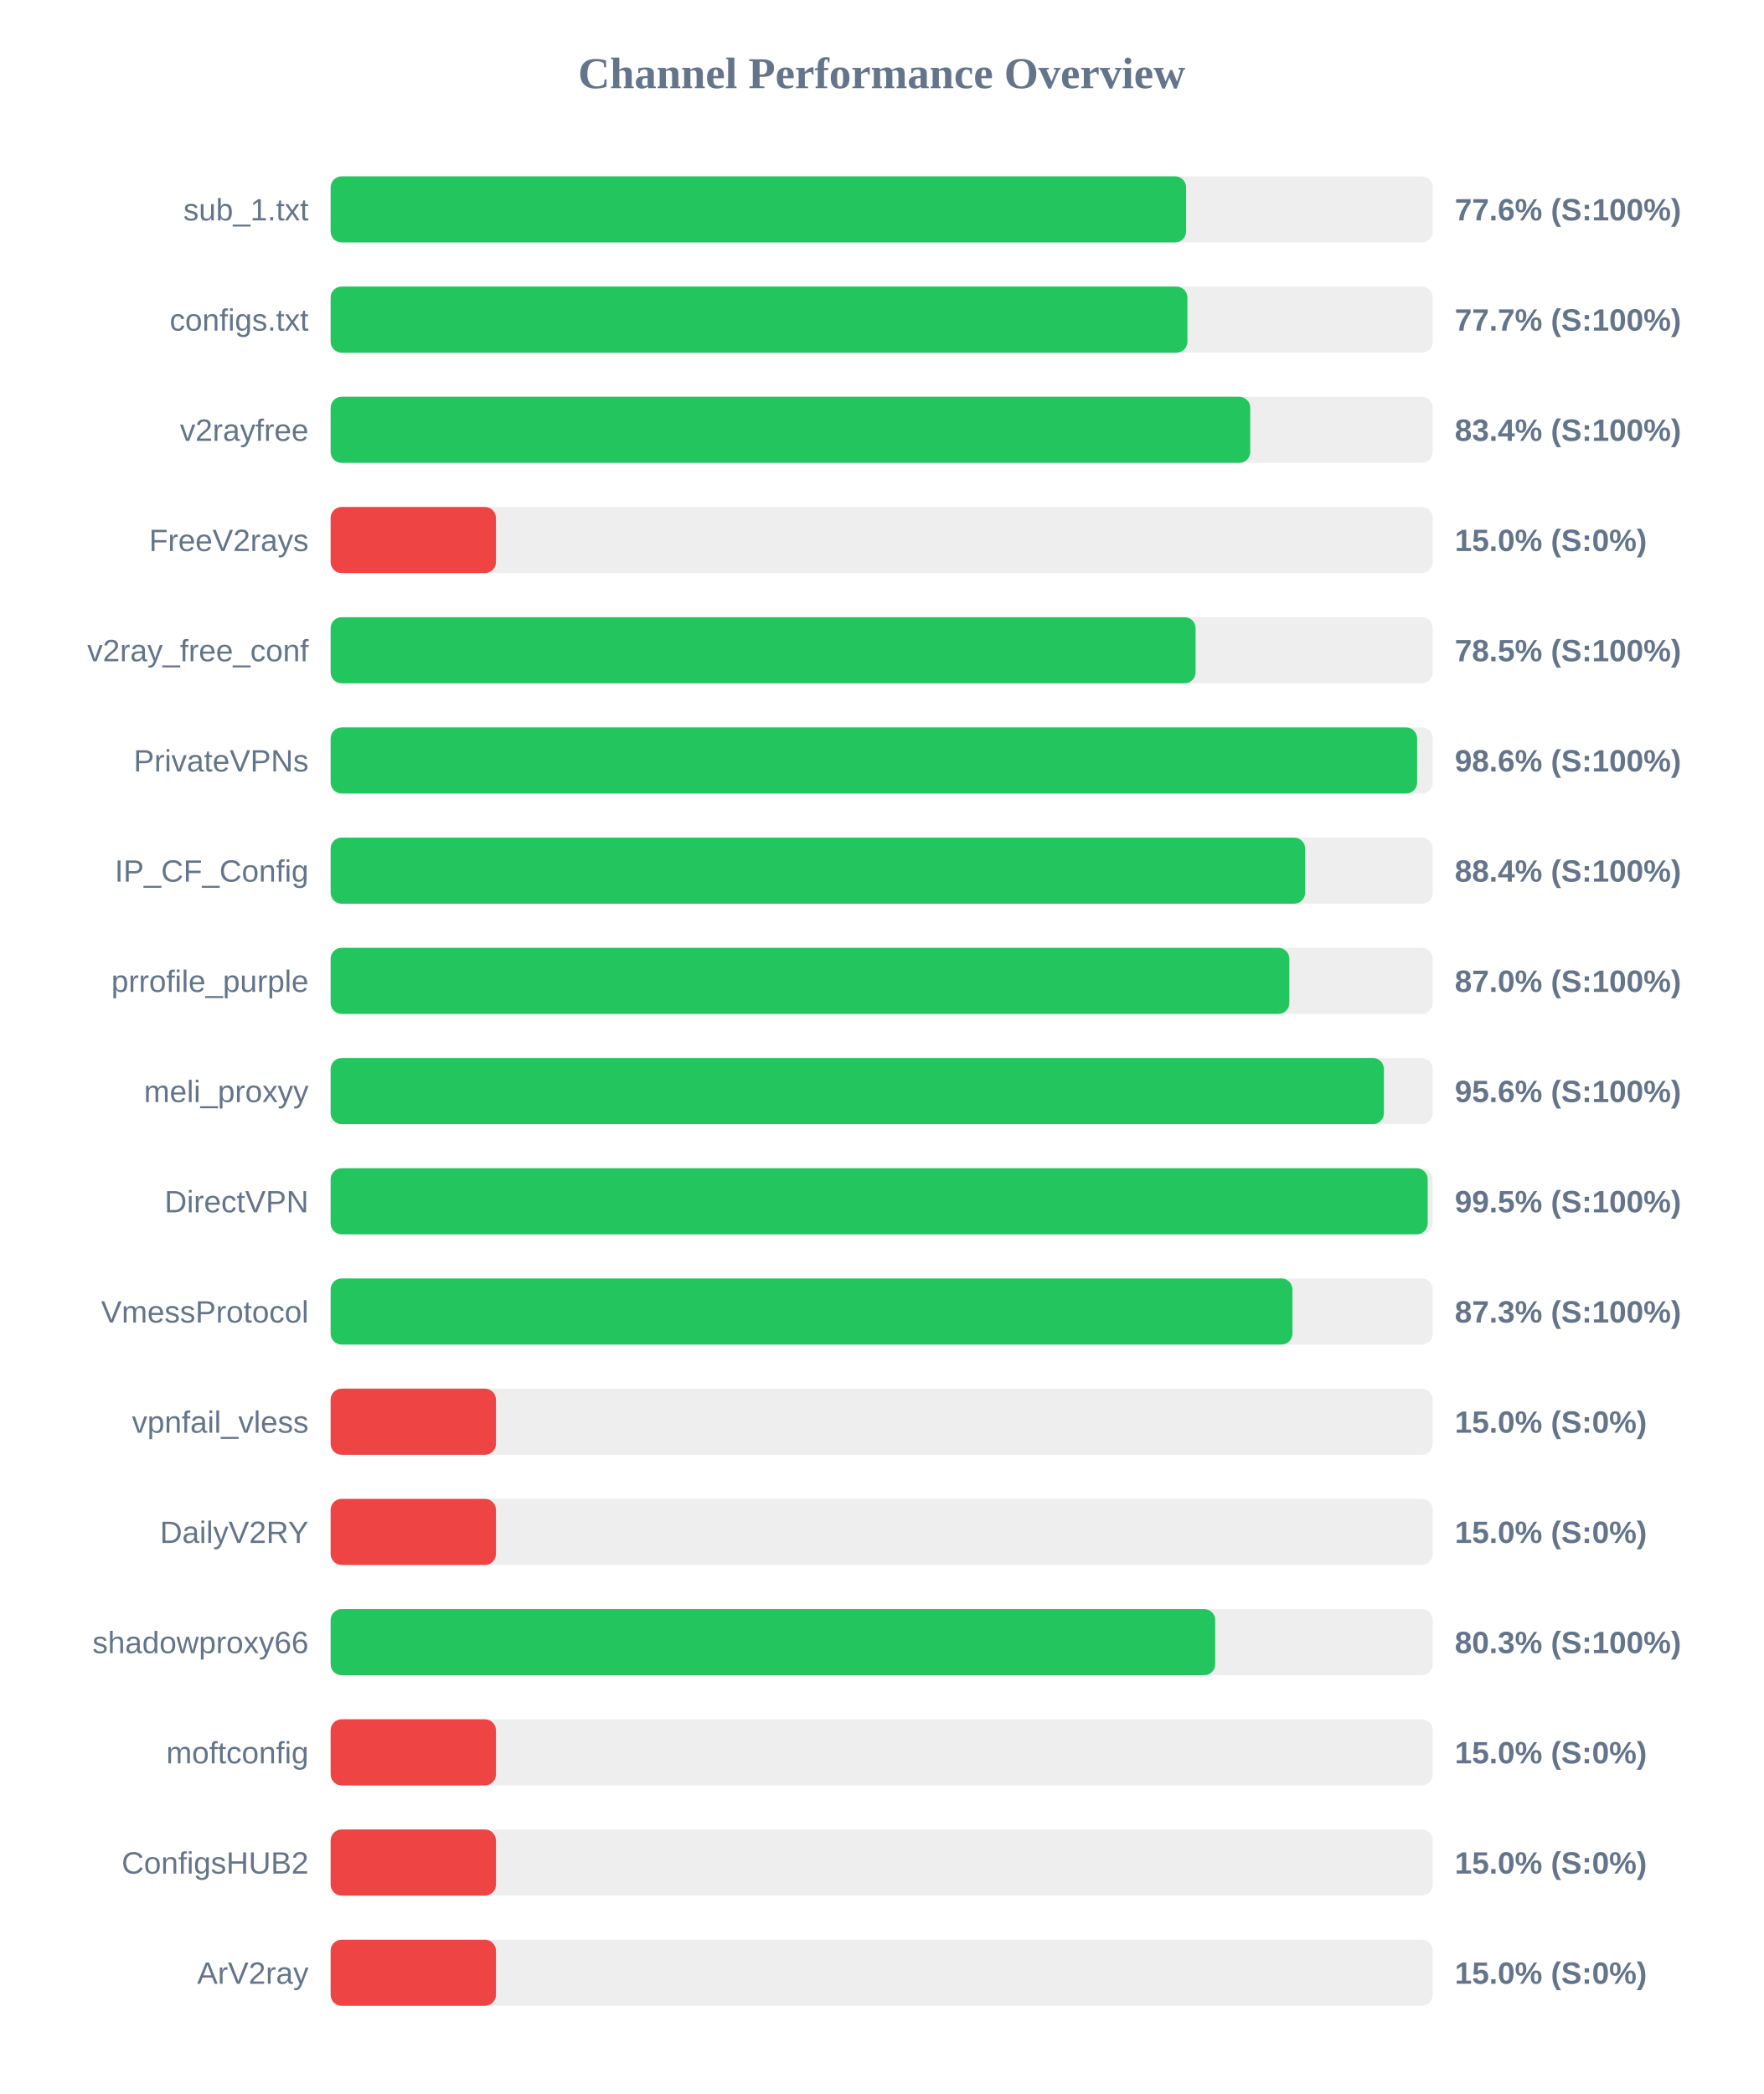
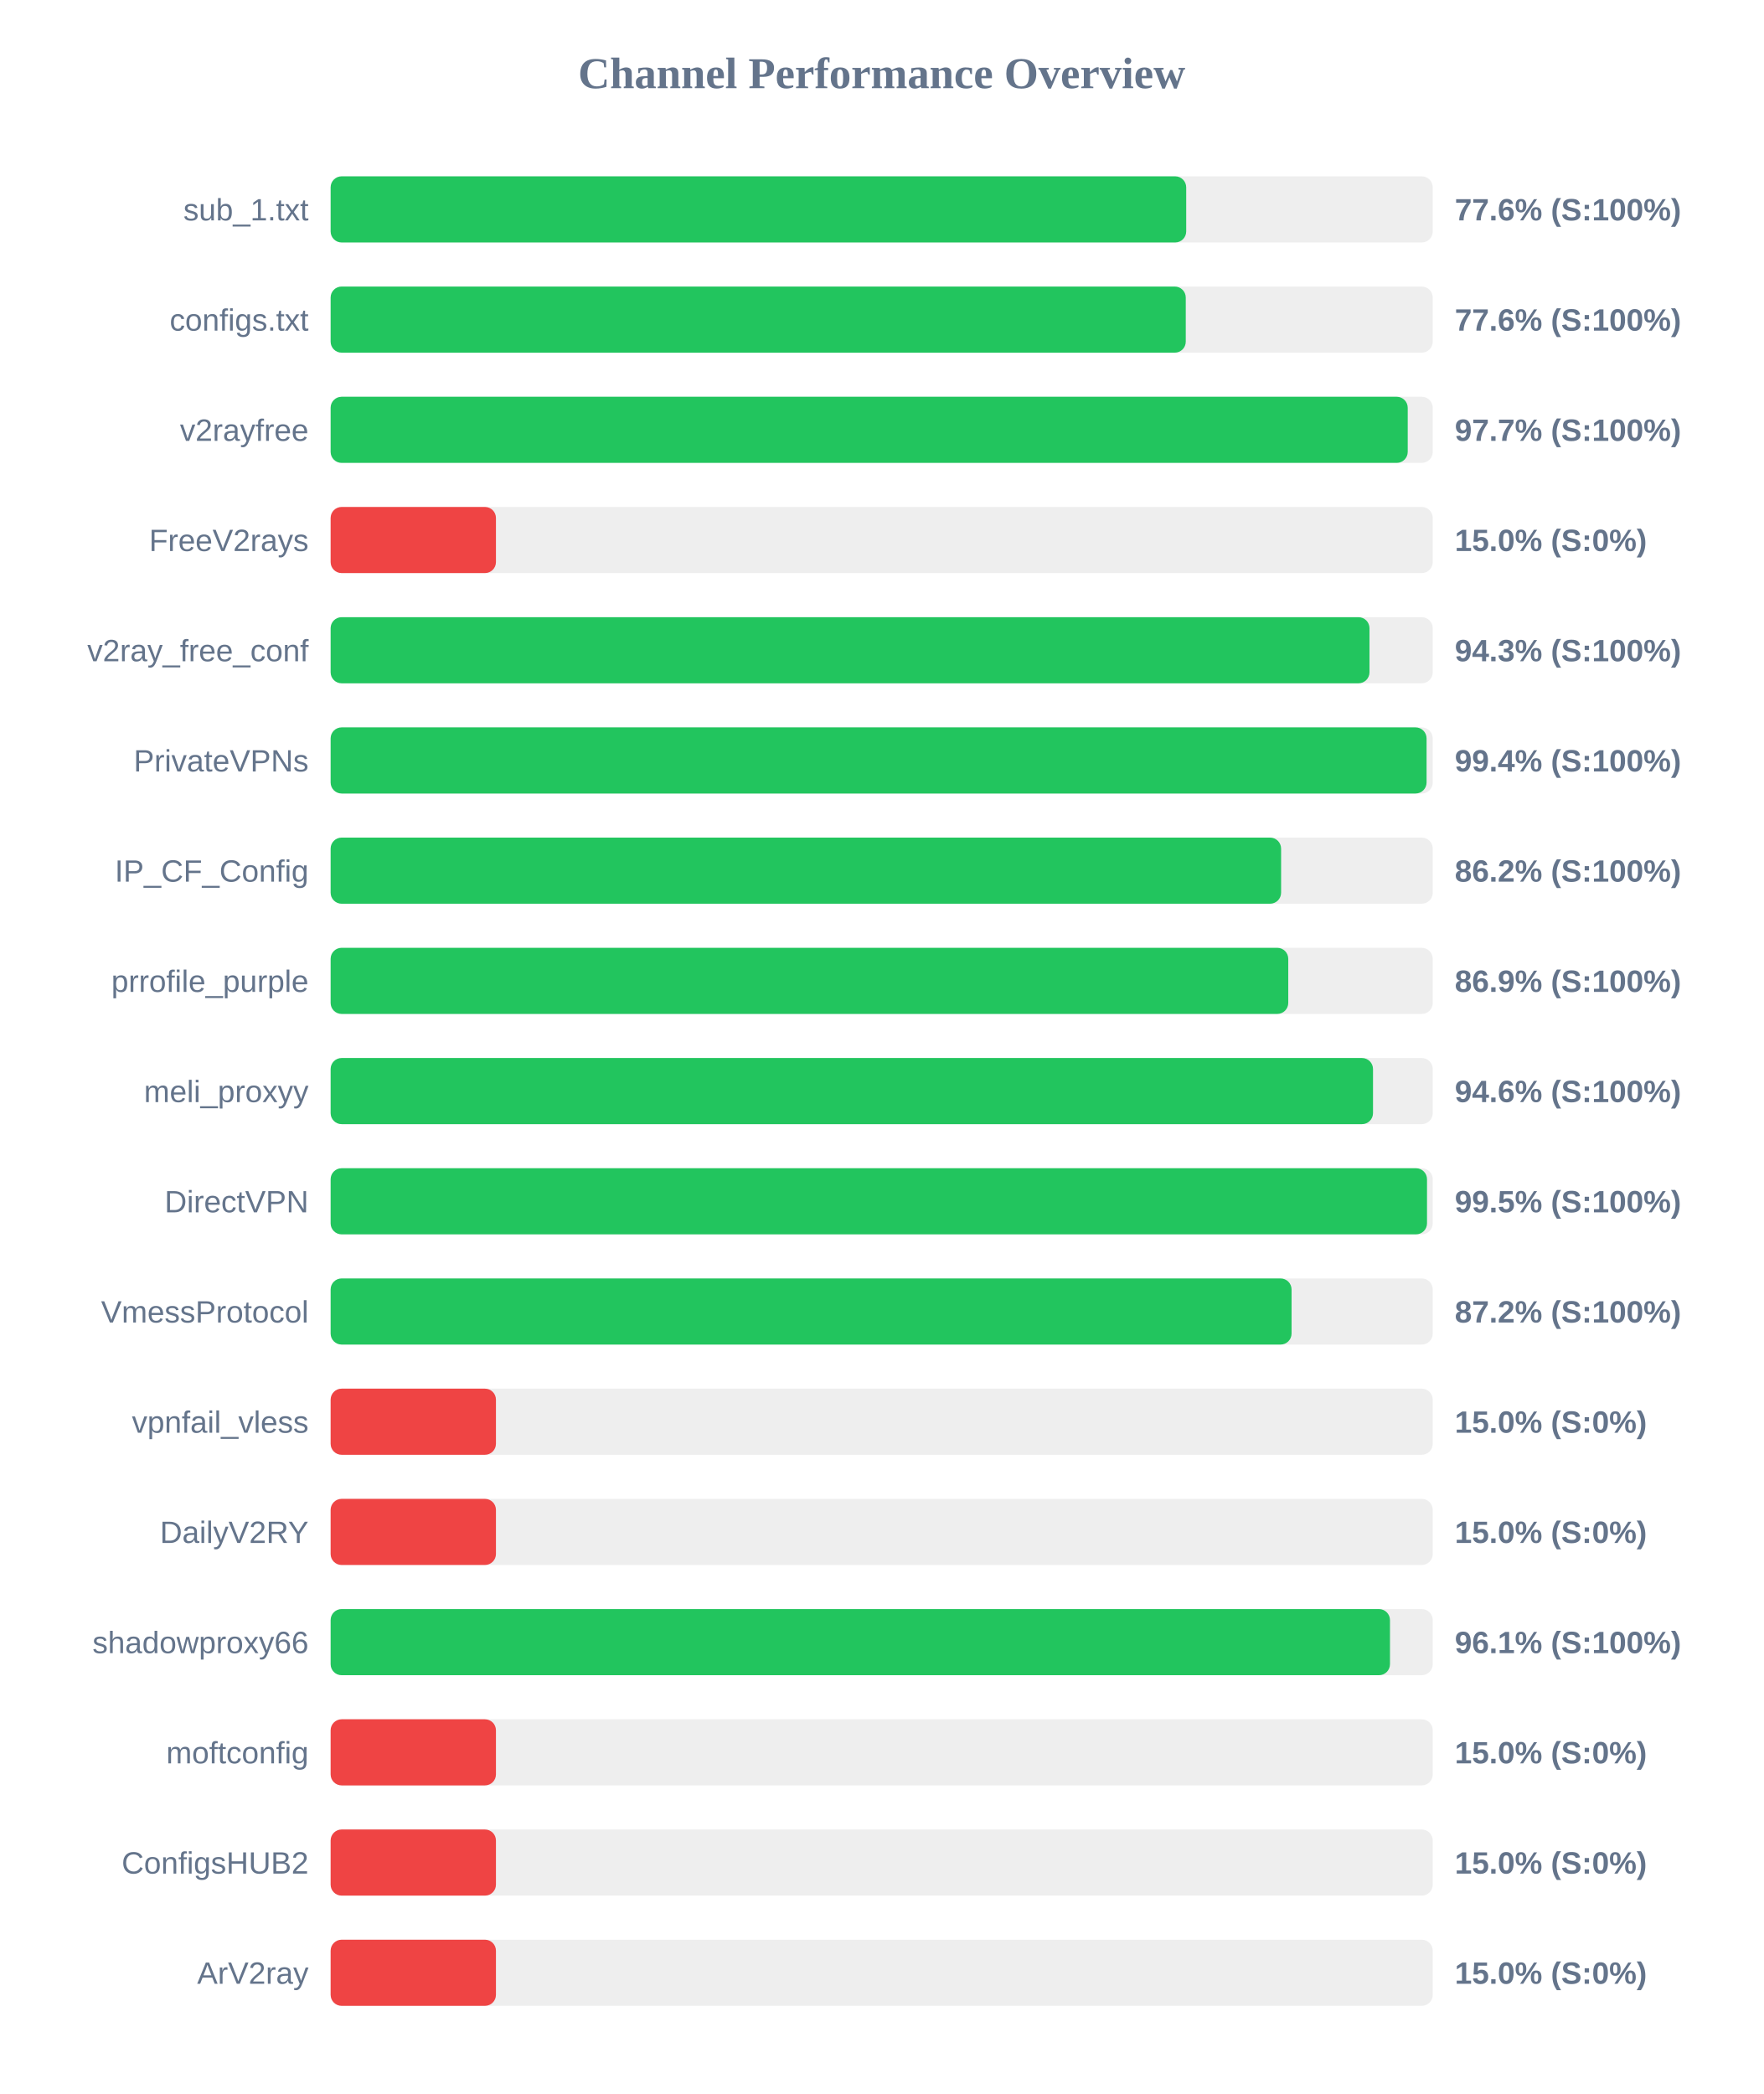
<svg xmlns="http://www.w3.org/2000/svg" width="800" height="950" version="1.1">
  <style>
        .row { font: 14px Arial; fill: #64748b; }
        .score { font: bold 14px Arial; fill: #64748b; }
    </style>
  <text x="400" y="40" text-anchor="middle" font-size="20px" font-weight="bold" fill="#64748b">Channel Performance Overview</text>
  <rect x="150" y="80" width="500" height="30" fill="#eee" rx="5" />
-   <rect x="150" y="80" width="388.1" height="30" fill="#22c55e" rx="5" />
+   <rect x="150" y="80" width="388.15" height="30" fill="#22c55e" rx="5" />
  <text x="140" y="100" text-anchor="end" class="row">sub_1.txt</text>
  <text x="660" y="100" text-anchor="start" class="score">77.6% (S:100%)</text>
  <rect x="150" y="130" width="500" height="30" fill="#eee" rx="5" />
-   <rect x="150" y="130" width="388.7" height="30" fill="#22c55e" rx="5" />
+   <rect x="150" y="130" width="387.95" height="30" fill="#22c55e" rx="5" />
  <text x="140" y="150" text-anchor="end" class="row">configs.txt</text>
-   <text x="660" y="150" text-anchor="start" class="score">77.7% (S:100%)</text>
+   <text x="660" y="150" text-anchor="start" class="score">77.6% (S:100%)</text>
  <rect x="150" y="180" width="500" height="30" fill="#eee" rx="5" />
-   <rect x="150" y="180" width="417.2" height="30" fill="#22c55e" rx="5" />
+   <rect x="150" y="180" width="488.65" height="30" fill="#22c55e" rx="5" />
  <text x="140" y="200" text-anchor="end" class="row">v2rayfree</text>
-   <text x="660" y="200" text-anchor="start" class="score">83.4% (S:100%)</text>
+   <text x="660" y="200" text-anchor="start" class="score">97.7% (S:100%)</text>
  <rect x="150" y="230" width="500" height="30" fill="#eee" rx="5" />
  <rect x="150" y="230" width="75.0" height="30" fill="#ef4444" rx="5" />
  <text x="140" y="250" text-anchor="end" class="row">FreeV2rays</text>
  <text x="660" y="250" text-anchor="start" class="score">15.0% (S:0%)</text>
  <rect x="150" y="280" width="500" height="30" fill="#eee" rx="5" />
-   <rect x="150" y="280" width="392.4" height="30" fill="#22c55e" rx="5" />
+   <rect x="150" y="280" width="471.3" height="30" fill="#22c55e" rx="5" />
  <text x="140" y="300" text-anchor="end" class="row">v2ray_free_conf</text>
-   <text x="660" y="300" text-anchor="start" class="score">78.5% (S:100%)</text>
+   <text x="660" y="300" text-anchor="start" class="score">94.3% (S:100%)</text>
  <rect x="150" y="330" width="500" height="30" fill="#eee" rx="5" />
-   <rect x="150" y="330" width="492.9" height="30" fill="#22c55e" rx="5" />
+   <rect x="150" y="330" width="497.2" height="30" fill="#22c55e" rx="5" />
  <text x="140" y="350" text-anchor="end" class="row">PrivateVPNs</text>
-   <text x="660" y="350" text-anchor="start" class="score">98.6% (S:100%)</text>
+   <text x="660" y="350" text-anchor="start" class="score">99.4% (S:100%)</text>
  <rect x="150" y="380" width="500" height="30" fill="#eee" rx="5" />
-   <rect x="150" y="380" width="442.1" height="30" fill="#22c55e" rx="5" />
+   <rect x="150" y="380" width="431.2" height="30" fill="#22c55e" rx="5" />
  <text x="140" y="400" text-anchor="end" class="row">IP_CF_Config</text>
-   <text x="660" y="400" text-anchor="start" class="score">88.4% (S:100%)</text>
+   <text x="660" y="400" text-anchor="start" class="score">86.2% (S:100%)</text>
  <rect x="150" y="430" width="500" height="30" fill="#eee" rx="5" />
-   <rect x="150" y="430" width="434.95" height="30" fill="#22c55e" rx="5" />
+   <rect x="150" y="430" width="434.45" height="30" fill="#22c55e" rx="5" />
  <text x="140" y="450" text-anchor="end" class="row">prrofile_purple</text>
-   <text x="660" y="450" text-anchor="start" class="score">87.0% (S:100%)</text>
+   <text x="660" y="450" text-anchor="start" class="score">86.9% (S:100%)</text>
  <rect x="150" y="480" width="500" height="30" fill="#eee" rx="5" />
-   <rect x="150" y="480" width="477.85" height="30" fill="#22c55e" rx="5" />
+   <rect x="150" y="480" width="472.9" height="30" fill="#22c55e" rx="5" />
  <text x="140" y="500" text-anchor="end" class="row">meli_proxyy</text>
-   <text x="660" y="500" text-anchor="start" class="score">95.6% (S:100%)</text>
+   <text x="660" y="500" text-anchor="start" class="score">94.6% (S:100%)</text>
  <rect x="150" y="530" width="500" height="30" fill="#eee" rx="5" />
-   <rect x="150" y="530" width="497.7" height="30" fill="#22c55e" rx="5" />
+   <rect x="150" y="530" width="497.4" height="30" fill="#22c55e" rx="5" />
  <text x="140" y="550" text-anchor="end" class="row">DirectVPN</text>
  <text x="660" y="550" text-anchor="start" class="score">99.5% (S:100%)</text>
  <rect x="150" y="580" width="500" height="30" fill="#eee" rx="5" />
-   <rect x="150" y="580" width="436.35" height="30" fill="#22c55e" rx="5" />
+   <rect x="150" y="580" width="435.95" height="30" fill="#22c55e" rx="5" />
  <text x="140" y="600" text-anchor="end" class="row">VmessProtocol</text>
-   <text x="660" y="600" text-anchor="start" class="score">87.3% (S:100%)</text>
+   <text x="660" y="600" text-anchor="start" class="score">87.2% (S:100%)</text>
  <rect x="150" y="630" width="500" height="30" fill="#eee" rx="5" />
  <rect x="150" y="630" width="75.0" height="30" fill="#ef4444" rx="5" />
  <text x="140" y="650" text-anchor="end" class="row">vpnfail_vless</text>
  <text x="660" y="650" text-anchor="start" class="score">15.0% (S:0%)</text>
  <rect x="150" y="680" width="500" height="30" fill="#eee" rx="5" />
  <rect x="150" y="680" width="75.0" height="30" fill="#ef4444" rx="5" />
  <text x="140" y="700" text-anchor="end" class="row">DailyV2RY</text>
  <text x="660" y="700" text-anchor="start" class="score">15.0% (S:0%)</text>
  <rect x="150" y="730" width="500" height="30" fill="#eee" rx="5" />
-   <rect x="150" y="730" width="401.3" height="30" fill="#22c55e" rx="5" />
+   <rect x="150" y="730" width="480.6" height="30" fill="#22c55e" rx="5" />
  <text x="140" y="750" text-anchor="end" class="row">shadowproxy66</text>
-   <text x="660" y="750" text-anchor="start" class="score">80.3% (S:100%)</text>
+   <text x="660" y="750" text-anchor="start" class="score">96.1% (S:100%)</text>
  <rect x="150" y="780" width="500" height="30" fill="#eee" rx="5" />
  <rect x="150" y="780" width="75.0" height="30" fill="#ef4444" rx="5" />
  <text x="140" y="800" text-anchor="end" class="row">moftconfig</text>
  <text x="660" y="800" text-anchor="start" class="score">15.0% (S:0%)</text>
  <rect x="150" y="830" width="500" height="30" fill="#eee" rx="5" />
  <rect x="150" y="830" width="75.0" height="30" fill="#ef4444" rx="5" />
  <text x="140" y="850" text-anchor="end" class="row">ConfigsHUB2</text>
  <text x="660" y="850" text-anchor="start" class="score">15.0% (S:0%)</text>
  <rect x="150" y="880" width="500" height="30" fill="#eee" rx="5" />
  <rect x="150" y="880" width="75.0" height="30" fill="#ef4444" rx="5" />
  <text x="140" y="900" text-anchor="end" class="row">ArV2ray</text>
  <text x="660" y="900" text-anchor="start" class="score">15.0% (S:0%)</text>
</svg>
